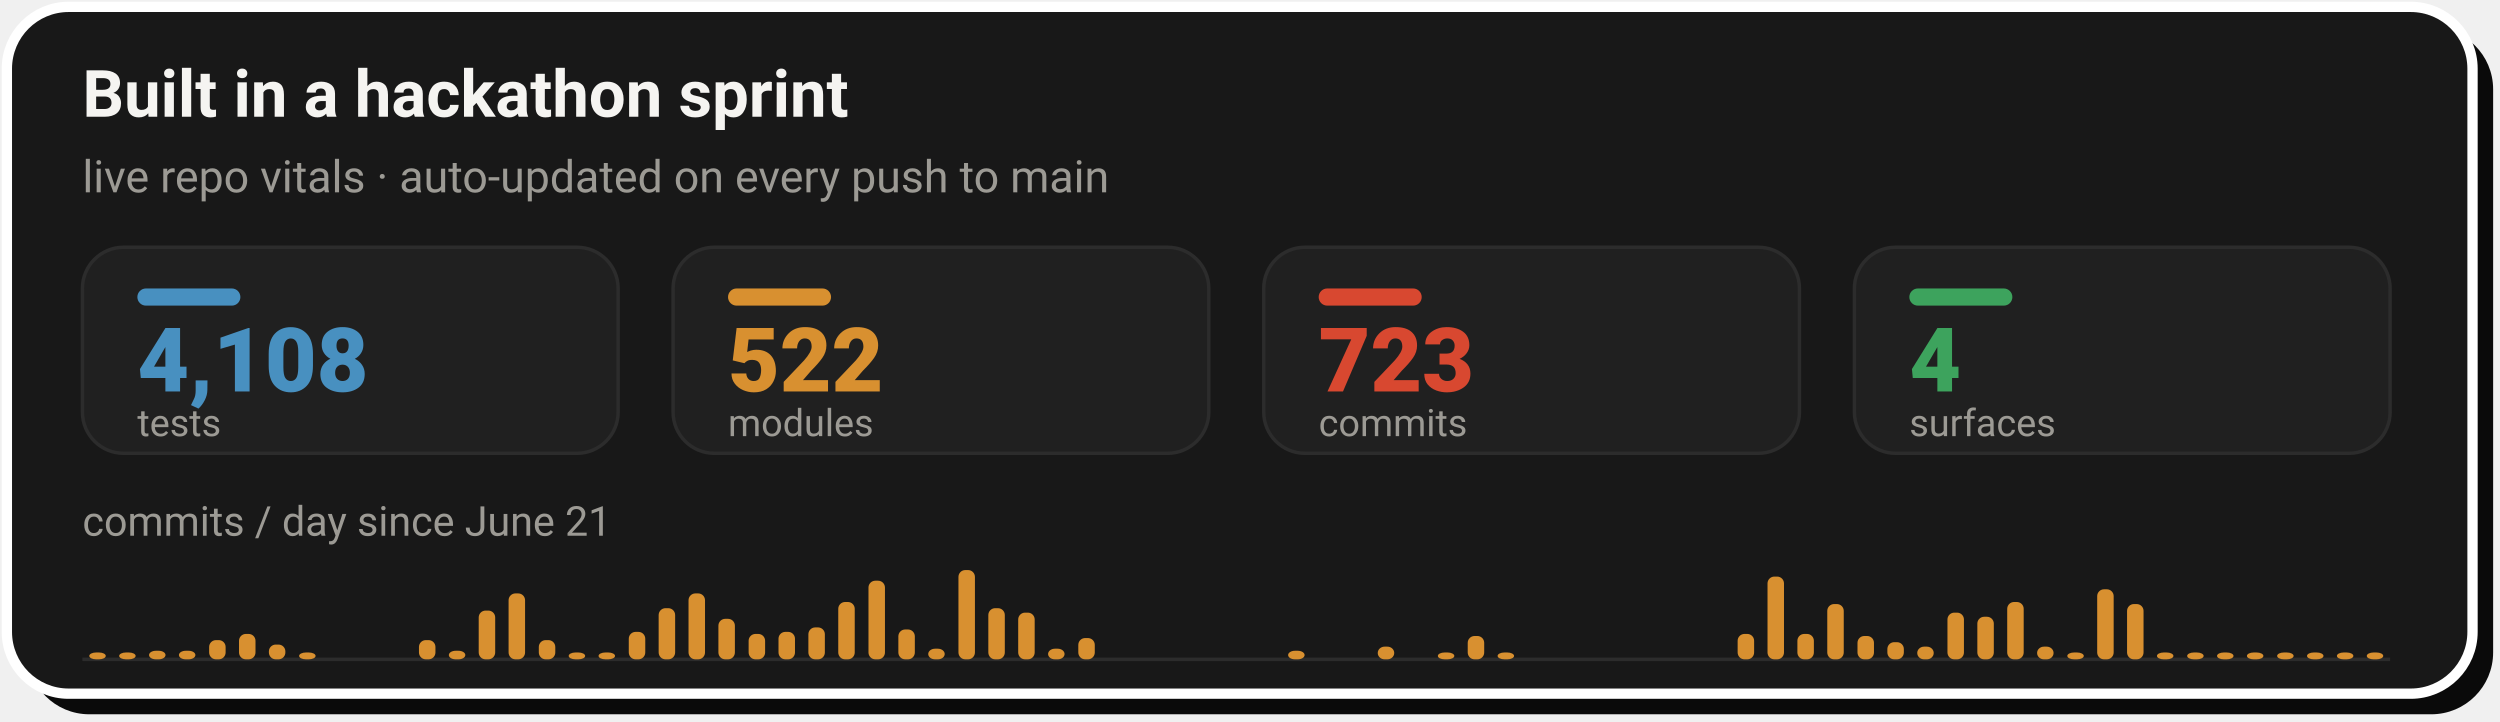
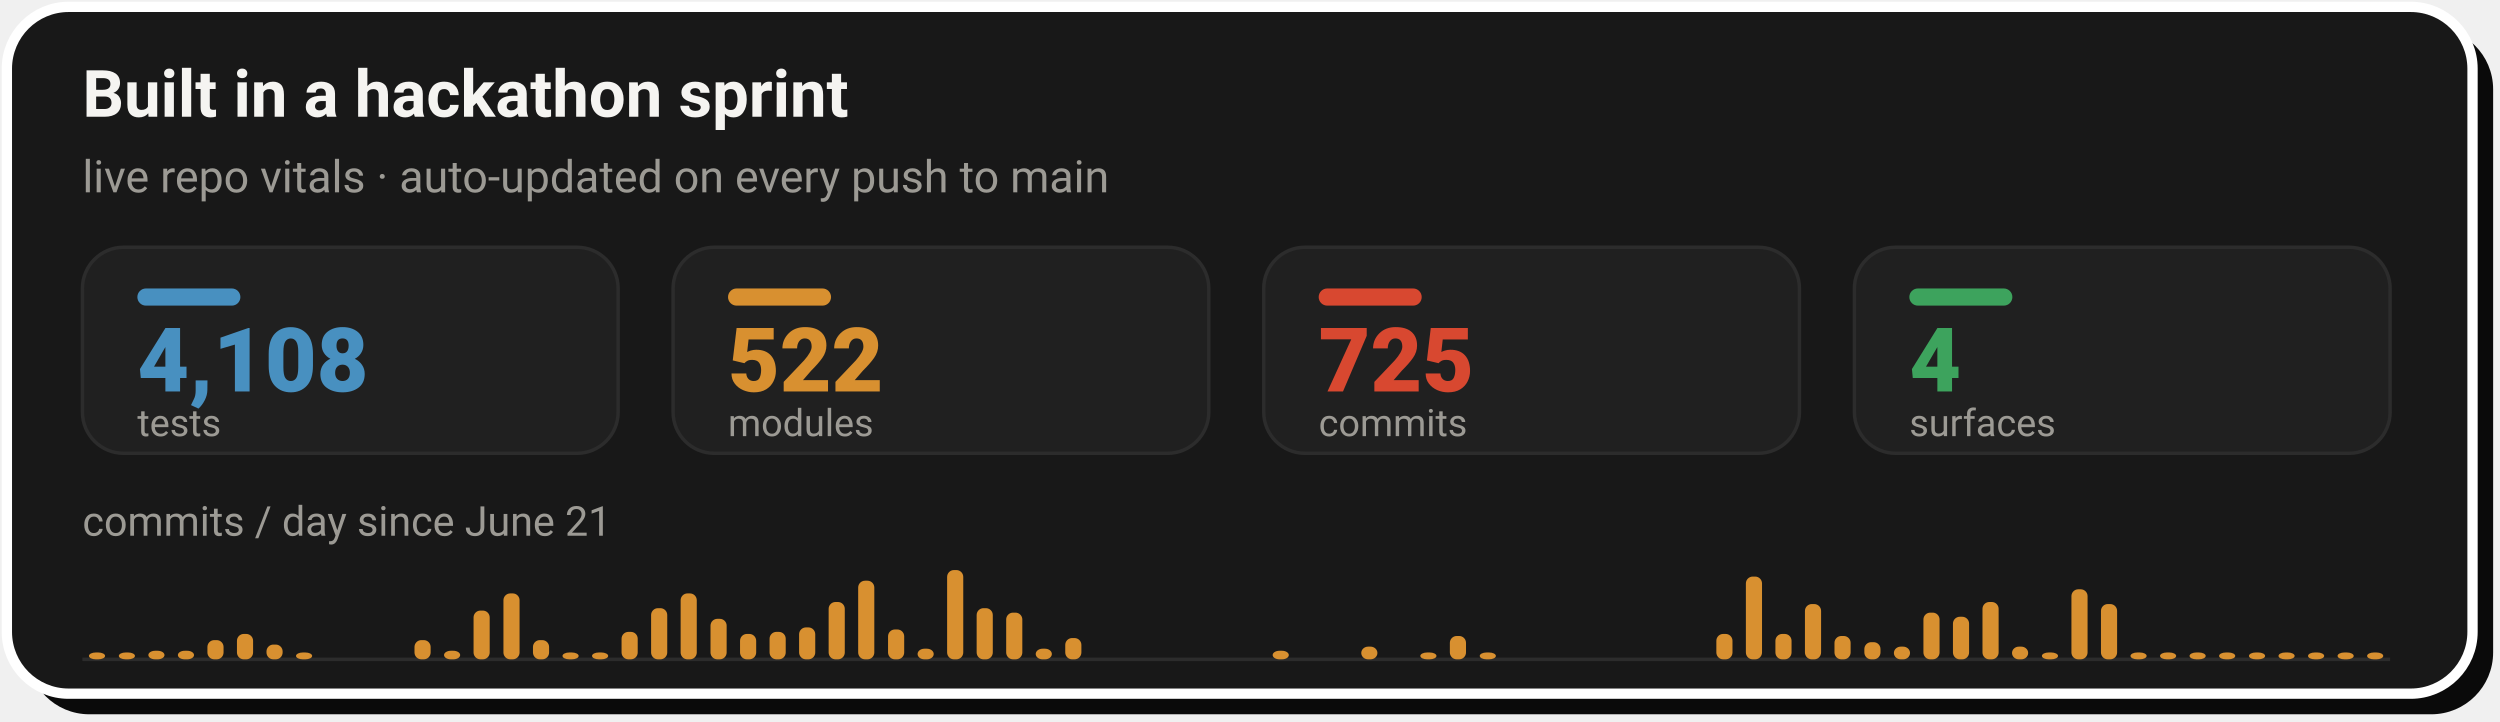
- <svg xmlns="http://www.w3.org/2000/svg" width="728" height="210" viewBox="0 0 728 210" role="img" aria-label="Live repo vitals: 4,108 tests, 522 modules, 723 commits across 4 surfaces, with a commits-per-day sprint velocity chart since June 21">
+ <svg xmlns="http://www.w3.org/2000/svg" width="728" height="210" viewBox="0 0 728 210" role="img" aria-label="Live repo vitals: 4,108 tests, 522 modules, 725 commits across 4 surfaces, with a commits-per-day sprint velocity chart since June 21">
  <rect x="8" y="8" width="718" height="200" rx="18" fill="#0A0A0A" />
  <rect x="2" y="2" width="718" height="200" rx="18" fill="#181818" stroke="#FFFFFF" stroke-width="3" />
  <text x="24" y="34" font-family="-apple-system,'Segoe UI',Roboto,Helvetica,Arial,sans-serif" font-size="19" font-weight="700" fill="#F5F4F1">Built in a hackathon sprint</text>
  <text x="24" y="56" font-family="-apple-system,'Segoe UI',Roboto,Helvetica,Arial,sans-serif" font-size="13" fill="#9C9A94">live repo vitals · auto-updated on every push to main</text>
  <rect x="24.0" y="72" width="156.0" height="60" rx="12" fill="#202020" stroke="#2C2C2C" stroke-width="1" />
  <rect x="40.0" y="84" width="30" height="5" rx="2.5" fill="#4890C0" />
  <text x="40.0" y="114" font-family="-apple-system,'Segoe UI',Roboto,Helvetica,Arial,sans-serif" font-size="26" font-weight="800" fill="#4890C0">4,108</text>
  <text x="40.0" y="127" font-family="-apple-system,'Segoe UI',Roboto,Helvetica,Arial,sans-serif" font-size="11" fill="#9C9A94">tests</text>
  <rect x="196.0" y="72" width="156.0" height="60" rx="12" fill="#202020" stroke="#2C2C2C" stroke-width="1" />
  <rect x="212.0" y="84" width="30" height="5" rx="2.5" fill="#D89030" />
  <text x="212.0" y="114" font-family="-apple-system,'Segoe UI',Roboto,Helvetica,Arial,sans-serif" font-size="26" font-weight="800" fill="#D89030">522</text>
  <text x="212.0" y="127" font-family="-apple-system,'Segoe UI',Roboto,Helvetica,Arial,sans-serif" font-size="11" fill="#9C9A94">modules</text>
  <rect x="368.0" y="72" width="156.0" height="60" rx="12" fill="#202020" stroke="#2C2C2C" stroke-width="1" />
  <rect x="384.0" y="84" width="30" height="5" rx="2.5" fill="#D84830" />
-   <text x="384.0" y="114" font-family="-apple-system,'Segoe UI',Roboto,Helvetica,Arial,sans-serif" font-size="26" font-weight="800" fill="#D84830">723</text>
+   <text x="384.0" y="114" font-family="-apple-system,'Segoe UI',Roboto,Helvetica,Arial,sans-serif" font-size="26" font-weight="800" fill="#D84830">725</text>
  <text x="384.0" y="127" font-family="-apple-system,'Segoe UI',Roboto,Helvetica,Arial,sans-serif" font-size="11" fill="#9C9A94">commits</text>
  <rect x="540.0" y="72" width="156.0" height="60" rx="12" fill="#202020" stroke="#2C2C2C" stroke-width="1" />
  <rect x="556.0" y="84" width="30" height="5" rx="2.5" fill="#3DA35D" />
  <text x="556.0" y="114" font-family="-apple-system,'Segoe UI',Roboto,Helvetica,Arial,sans-serif" font-size="26" font-weight="800" fill="#3DA35D">4</text>
  <text x="556.0" y="127" font-family="-apple-system,'Segoe UI',Roboto,Helvetica,Arial,sans-serif" font-size="11" fill="#9C9A94">surfaces</text>
  <text x="24" y="156" font-family="-apple-system,'Segoe UI',Roboto,Helvetica,Arial,sans-serif" font-size="12" fill="#9C9A94">commits / day since June 21</text>
  <line x1="24.0" y1="192" x2="696.0" y2="192" stroke="#2C2C2C" stroke-width="1" />
-   <rect x="26.0" y="190.0" width="4.8" height="2.0" rx="2" fill="#D89030" />
-   <rect x="34.7" y="190.0" width="4.8" height="2.0" rx="2" fill="#D89030" />
-   <rect x="43.4" y="189.5" width="4.8" height="2.5" rx="2" fill="#D89030" />
-   <rect x="52.1" y="189.5" width="4.8" height="2.5" rx="2" fill="#D89030" />
-   <rect x="60.9" y="186.4" width="4.8" height="5.6" rx="2" fill="#D89030" />
-   <rect x="69.6" y="184.6" width="4.8" height="7.4" rx="2" fill="#D89030" />
-   <rect x="78.3" y="187.7" width="4.8" height="4.3" rx="2" fill="#D89030" />
-   <rect x="87.1" y="190.0" width="4.8" height="2.0" rx="2" fill="#D89030" />
-   <rect x="122.0" y="186.4" width="4.8" height="5.6" rx="2" fill="#D89030" />
-   <rect x="130.7" y="189.5" width="4.8" height="2.5" rx="2" fill="#D89030" />
-   <rect x="139.4" y="177.8" width="4.8" height="14.2" rx="2" fill="#D89030" />
-   <rect x="148.1" y="172.8" width="4.8" height="19.2" rx="2" fill="#D89030" />
-   <rect x="156.9" y="186.4" width="4.8" height="5.6" rx="2" fill="#D89030" />
-   <rect x="165.6" y="190.0" width="4.8" height="2.0" rx="2" fill="#D89030" />
-   <rect x="174.3" y="190.0" width="4.8" height="2.0" rx="2" fill="#D89030" />
-   <rect x="183.1" y="184.0" width="4.8" height="8.0" rx="2" fill="#D89030" />
-   <rect x="191.8" y="177.1" width="4.8" height="14.9" rx="2" fill="#D89030" />
-   <rect x="200.5" y="172.8" width="4.8" height="19.2" rx="2" fill="#D89030" />
-   <rect x="209.2" y="180.2" width="4.8" height="11.8" rx="2" fill="#D89030" />
-   <rect x="218.0" y="184.6" width="4.8" height="7.4" rx="2" fill="#D89030" />
-   <rect x="226.7" y="184.0" width="4.8" height="8.0" rx="2" fill="#D89030" />
-   <rect x="235.4" y="182.7" width="4.8" height="9.3" rx="2" fill="#D89030" />
-   <rect x="244.1" y="175.3" width="4.8" height="16.7" rx="2" fill="#D89030" />
-   <rect x="252.9" y="169.1" width="4.8" height="22.9" rx="2" fill="#D89030" />
-   <rect x="261.6" y="183.3" width="4.8" height="8.7" rx="2" fill="#D89030" />
-   <rect x="270.3" y="188.9" width="4.8" height="3.1" rx="2" fill="#D89030" />
-   <rect x="279.1" y="166.0" width="4.8" height="26.0" rx="2" fill="#D89030" />
-   <rect x="287.8" y="177.1" width="4.8" height="14.9" rx="2" fill="#D89030" />
-   <rect x="296.5" y="178.4" width="4.8" height="13.6" rx="2" fill="#D89030" />
-   <rect x="305.2" y="188.9" width="4.8" height="3.1" rx="2" fill="#D89030" />
-   <rect x="314.0" y="185.8" width="4.8" height="6.2" rx="2" fill="#D89030" />
-   <rect x="375.1" y="189.5" width="4.8" height="2.5" rx="2" fill="#D89030" />
-   <rect x="401.2" y="188.3" width="4.8" height="3.7" rx="2" fill="#D89030" />
-   <rect x="418.7" y="190.0" width="4.8" height="2.0" rx="2" fill="#D89030" />
-   <rect x="427.4" y="185.2" width="4.8" height="6.8" rx="2" fill="#D89030" />
-   <rect x="436.1" y="190.0" width="4.8" height="2.0" rx="2" fill="#D89030" />
-   <rect x="506.0" y="184.6" width="4.8" height="7.4" rx="2" fill="#D89030" />
-   <rect x="514.7" y="167.9" width="4.8" height="24.1" rx="2" fill="#D89030" />
-   <rect x="523.4" y="184.6" width="4.8" height="7.4" rx="2" fill="#D89030" />
-   <rect x="532.1" y="175.9" width="4.8" height="16.1" rx="2" fill="#D89030" />
-   <rect x="540.9" y="185.2" width="4.8" height="6.8" rx="2" fill="#D89030" />
-   <rect x="549.6" y="187.0" width="4.8" height="5.0" rx="2" fill="#D89030" />
-   <rect x="558.3" y="188.3" width="4.8" height="3.7" rx="2" fill="#D89030" />
-   <rect x="567.1" y="178.4" width="4.8" height="13.6" rx="2" fill="#D89030" />
-   <rect x="575.8" y="179.6" width="4.8" height="12.4" rx="2" fill="#D89030" />
-   <rect x="584.5" y="175.3" width="4.8" height="16.7" rx="2" fill="#D89030" />
-   <rect x="593.2" y="188.3" width="4.8" height="3.7" rx="2" fill="#D89030" />
-   <rect x="602.0" y="190.0" width="4.8" height="2.0" rx="2" fill="#D89030" />
-   <rect x="610.7" y="171.6" width="4.8" height="20.4" rx="2" fill="#D89030" />
-   <rect x="619.4" y="175.9" width="4.8" height="16.1" rx="2" fill="#D89030" />
-   <rect x="628.1" y="190.0" width="4.8" height="2.0" rx="2" fill="#D89030" />
-   <rect x="636.9" y="190.0" width="4.8" height="2.0" rx="2" fill="#D89030" />
-   <rect x="645.6" y="190.0" width="4.8" height="2.0" rx="2" fill="#D89030" />
-   <rect x="654.3" y="190.0" width="4.8" height="2.0" rx="2" fill="#D89030" />
-   <rect x="663.1" y="190.0" width="4.8" height="2.0" rx="2" fill="#D89030" />
-   <rect x="671.8" y="190.0" width="4.8" height="2.0" rx="2" fill="#D89030" />
-   <rect x="680.5" y="190.0" width="4.8" height="2.0" rx="2" fill="#D89030" />
-   <rect x="689.2" y="190.0" width="4.8" height="2.0" rx="2" fill="#D89030" />
+   <rect x="25.9" y="190.0" width="4.7" height="2.0" rx="2" fill="#D89030" />
+   <rect x="34.6" y="190.0" width="4.7" height="2.0" rx="2" fill="#D89030" />
+   <rect x="43.2" y="189.5" width="4.7" height="2.5" rx="2" fill="#D89030" />
+   <rect x="51.8" y="189.5" width="4.7" height="2.5" rx="2" fill="#D89030" />
+   <rect x="60.4" y="186.4" width="4.7" height="5.6" rx="2" fill="#D89030" />
+   <rect x="69.0" y="184.6" width="4.7" height="7.4" rx="2" fill="#D89030" />
+   <rect x="77.6" y="187.7" width="4.7" height="4.3" rx="2" fill="#D89030" />
+   <rect x="86.2" y="190.0" width="4.7" height="2.0" rx="2" fill="#D89030" />
+   <rect x="120.7" y="186.4" width="4.7" height="5.6" rx="2" fill="#D89030" />
+   <rect x="129.3" y="189.5" width="4.7" height="2.5" rx="2" fill="#D89030" />
+   <rect x="137.9" y="177.8" width="4.7" height="14.2" rx="2" fill="#D89030" />
+   <rect x="146.6" y="172.8" width="4.7" height="19.2" rx="2" fill="#D89030" />
+   <rect x="155.2" y="186.4" width="4.7" height="5.6" rx="2" fill="#D89030" />
+   <rect x="163.8" y="190.0" width="4.7" height="2.0" rx="2" fill="#D89030" />
+   <rect x="172.4" y="190.0" width="4.7" height="2.0" rx="2" fill="#D89030" />
+   <rect x="181.0" y="184.0" width="4.7" height="8.0" rx="2" fill="#D89030" />
+   <rect x="189.6" y="177.1" width="4.7" height="14.9" rx="2" fill="#D89030" />
+   <rect x="198.2" y="172.8" width="4.7" height="19.2" rx="2" fill="#D89030" />
+   <rect x="206.9" y="180.2" width="4.7" height="11.8" rx="2" fill="#D89030" />
+   <rect x="215.5" y="184.6" width="4.7" height="7.4" rx="2" fill="#D89030" />
+   <rect x="224.1" y="184.0" width="4.7" height="8.0" rx="2" fill="#D89030" />
+   <rect x="232.7" y="182.7" width="4.7" height="9.3" rx="2" fill="#D89030" />
+   <rect x="241.3" y="175.3" width="4.7" height="16.7" rx="2" fill="#D89030" />
+   <rect x="249.9" y="169.1" width="4.7" height="22.9" rx="2" fill="#D89030" />
+   <rect x="258.6" y="183.3" width="4.7" height="8.7" rx="2" fill="#D89030" />
+   <rect x="267.2" y="188.9" width="4.7" height="3.1" rx="2" fill="#D89030" />
+   <rect x="275.8" y="166.0" width="4.7" height="26.0" rx="2" fill="#D89030" />
+   <rect x="284.4" y="177.1" width="4.7" height="14.9" rx="2" fill="#D89030" />
+   <rect x="293.0" y="178.4" width="4.7" height="13.6" rx="2" fill="#D89030" />
+   <rect x="301.6" y="188.9" width="4.7" height="3.1" rx="2" fill="#D89030" />
+   <rect x="310.2" y="185.8" width="4.7" height="6.2" rx="2" fill="#D89030" />
+   <rect x="370.6" y="189.5" width="4.7" height="2.5" rx="2" fill="#D89030" />
+   <rect x="396.4" y="188.3" width="4.7" height="3.7" rx="2" fill="#D89030" />
+   <rect x="413.6" y="190.0" width="4.7" height="2.0" rx="2" fill="#D89030" />
+   <rect x="422.2" y="185.2" width="4.7" height="6.8" rx="2" fill="#D89030" />
+   <rect x="430.9" y="190.0" width="4.7" height="2.0" rx="2" fill="#D89030" />
+   <rect x="499.8" y="184.6" width="4.7" height="7.4" rx="2" fill="#D89030" />
+   <rect x="508.4" y="167.9" width="4.7" height="24.1" rx="2" fill="#D89030" />
+   <rect x="517.0" y="184.6" width="4.7" height="7.4" rx="2" fill="#D89030" />
+   <rect x="525.6" y="175.9" width="4.7" height="16.1" rx="2" fill="#D89030" />
+   <rect x="534.2" y="185.2" width="4.7" height="6.8" rx="2" fill="#D89030" />
+   <rect x="542.9" y="187.0" width="4.7" height="5.0" rx="2" fill="#D89030" />
+   <rect x="551.5" y="188.3" width="4.7" height="3.7" rx="2" fill="#D89030" />
+   <rect x="560.1" y="178.4" width="4.7" height="13.6" rx="2" fill="#D89030" />
+   <rect x="568.7" y="179.6" width="4.7" height="12.4" rx="2" fill="#D89030" />
+   <rect x="577.3" y="175.3" width="4.7" height="16.7" rx="2" fill="#D89030" />
+   <rect x="585.9" y="188.3" width="4.7" height="3.7" rx="2" fill="#D89030" />
+   <rect x="594.6" y="190.0" width="4.7" height="2.0" rx="2" fill="#D89030" />
+   <rect x="603.2" y="171.6" width="4.7" height="20.4" rx="2" fill="#D89030" />
+   <rect x="611.8" y="175.9" width="4.7" height="16.1" rx="2" fill="#D89030" />
+   <rect x="620.4" y="190.0" width="4.7" height="2.0" rx="2" fill="#D89030" />
+   <rect x="629.0" y="190.0" width="4.7" height="2.0" rx="2" fill="#D89030" />
+   <rect x="637.6" y="190.0" width="4.7" height="2.0" rx="2" fill="#D89030" />
+   <rect x="646.2" y="190.0" width="4.7" height="2.0" rx="2" fill="#D89030" />
+   <rect x="654.9" y="190.0" width="4.7" height="2.0" rx="2" fill="#D89030" />
+   <rect x="663.5" y="190.0" width="4.7" height="2.0" rx="2" fill="#D89030" />
+   <rect x="672.1" y="190.0" width="4.7" height="2.0" rx="2" fill="#D89030" />
+   <rect x="680.7" y="190.0" width="4.7" height="2.0" rx="2" fill="#D89030" />
+   <rect x="689.3" y="190.0" width="4.7" height="2.0" rx="2" fill="#D89030" />
</svg>
